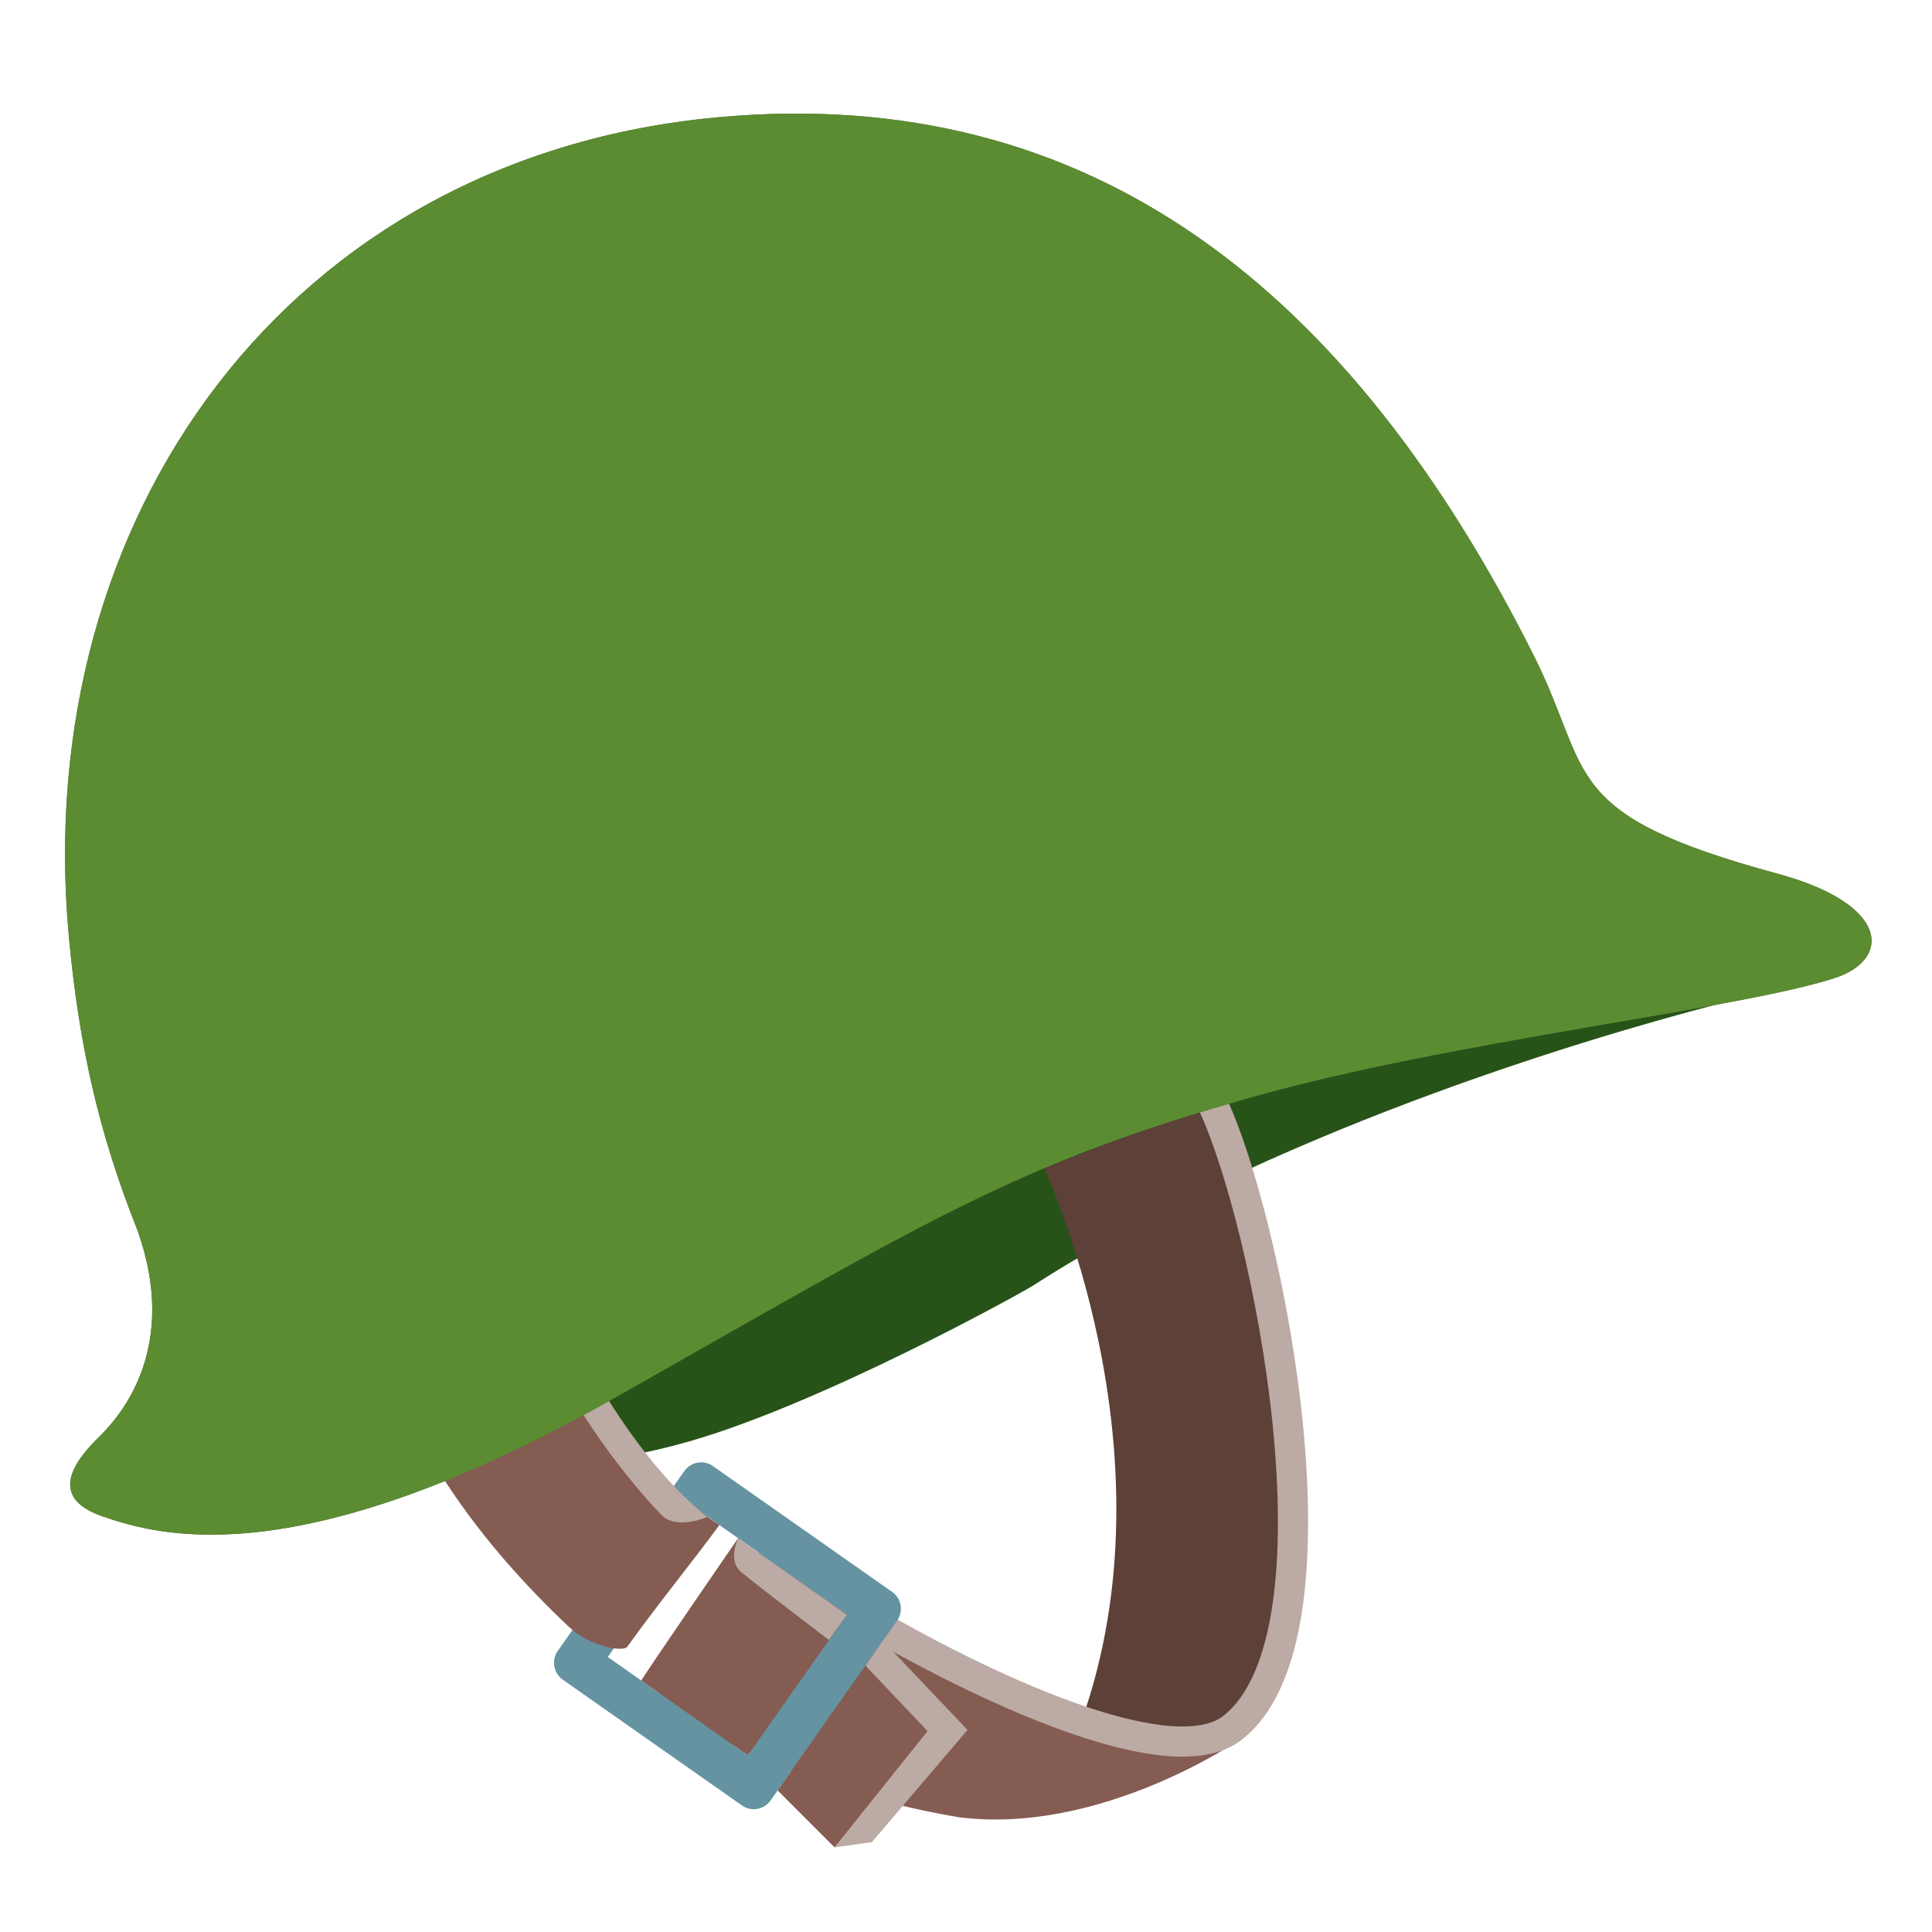
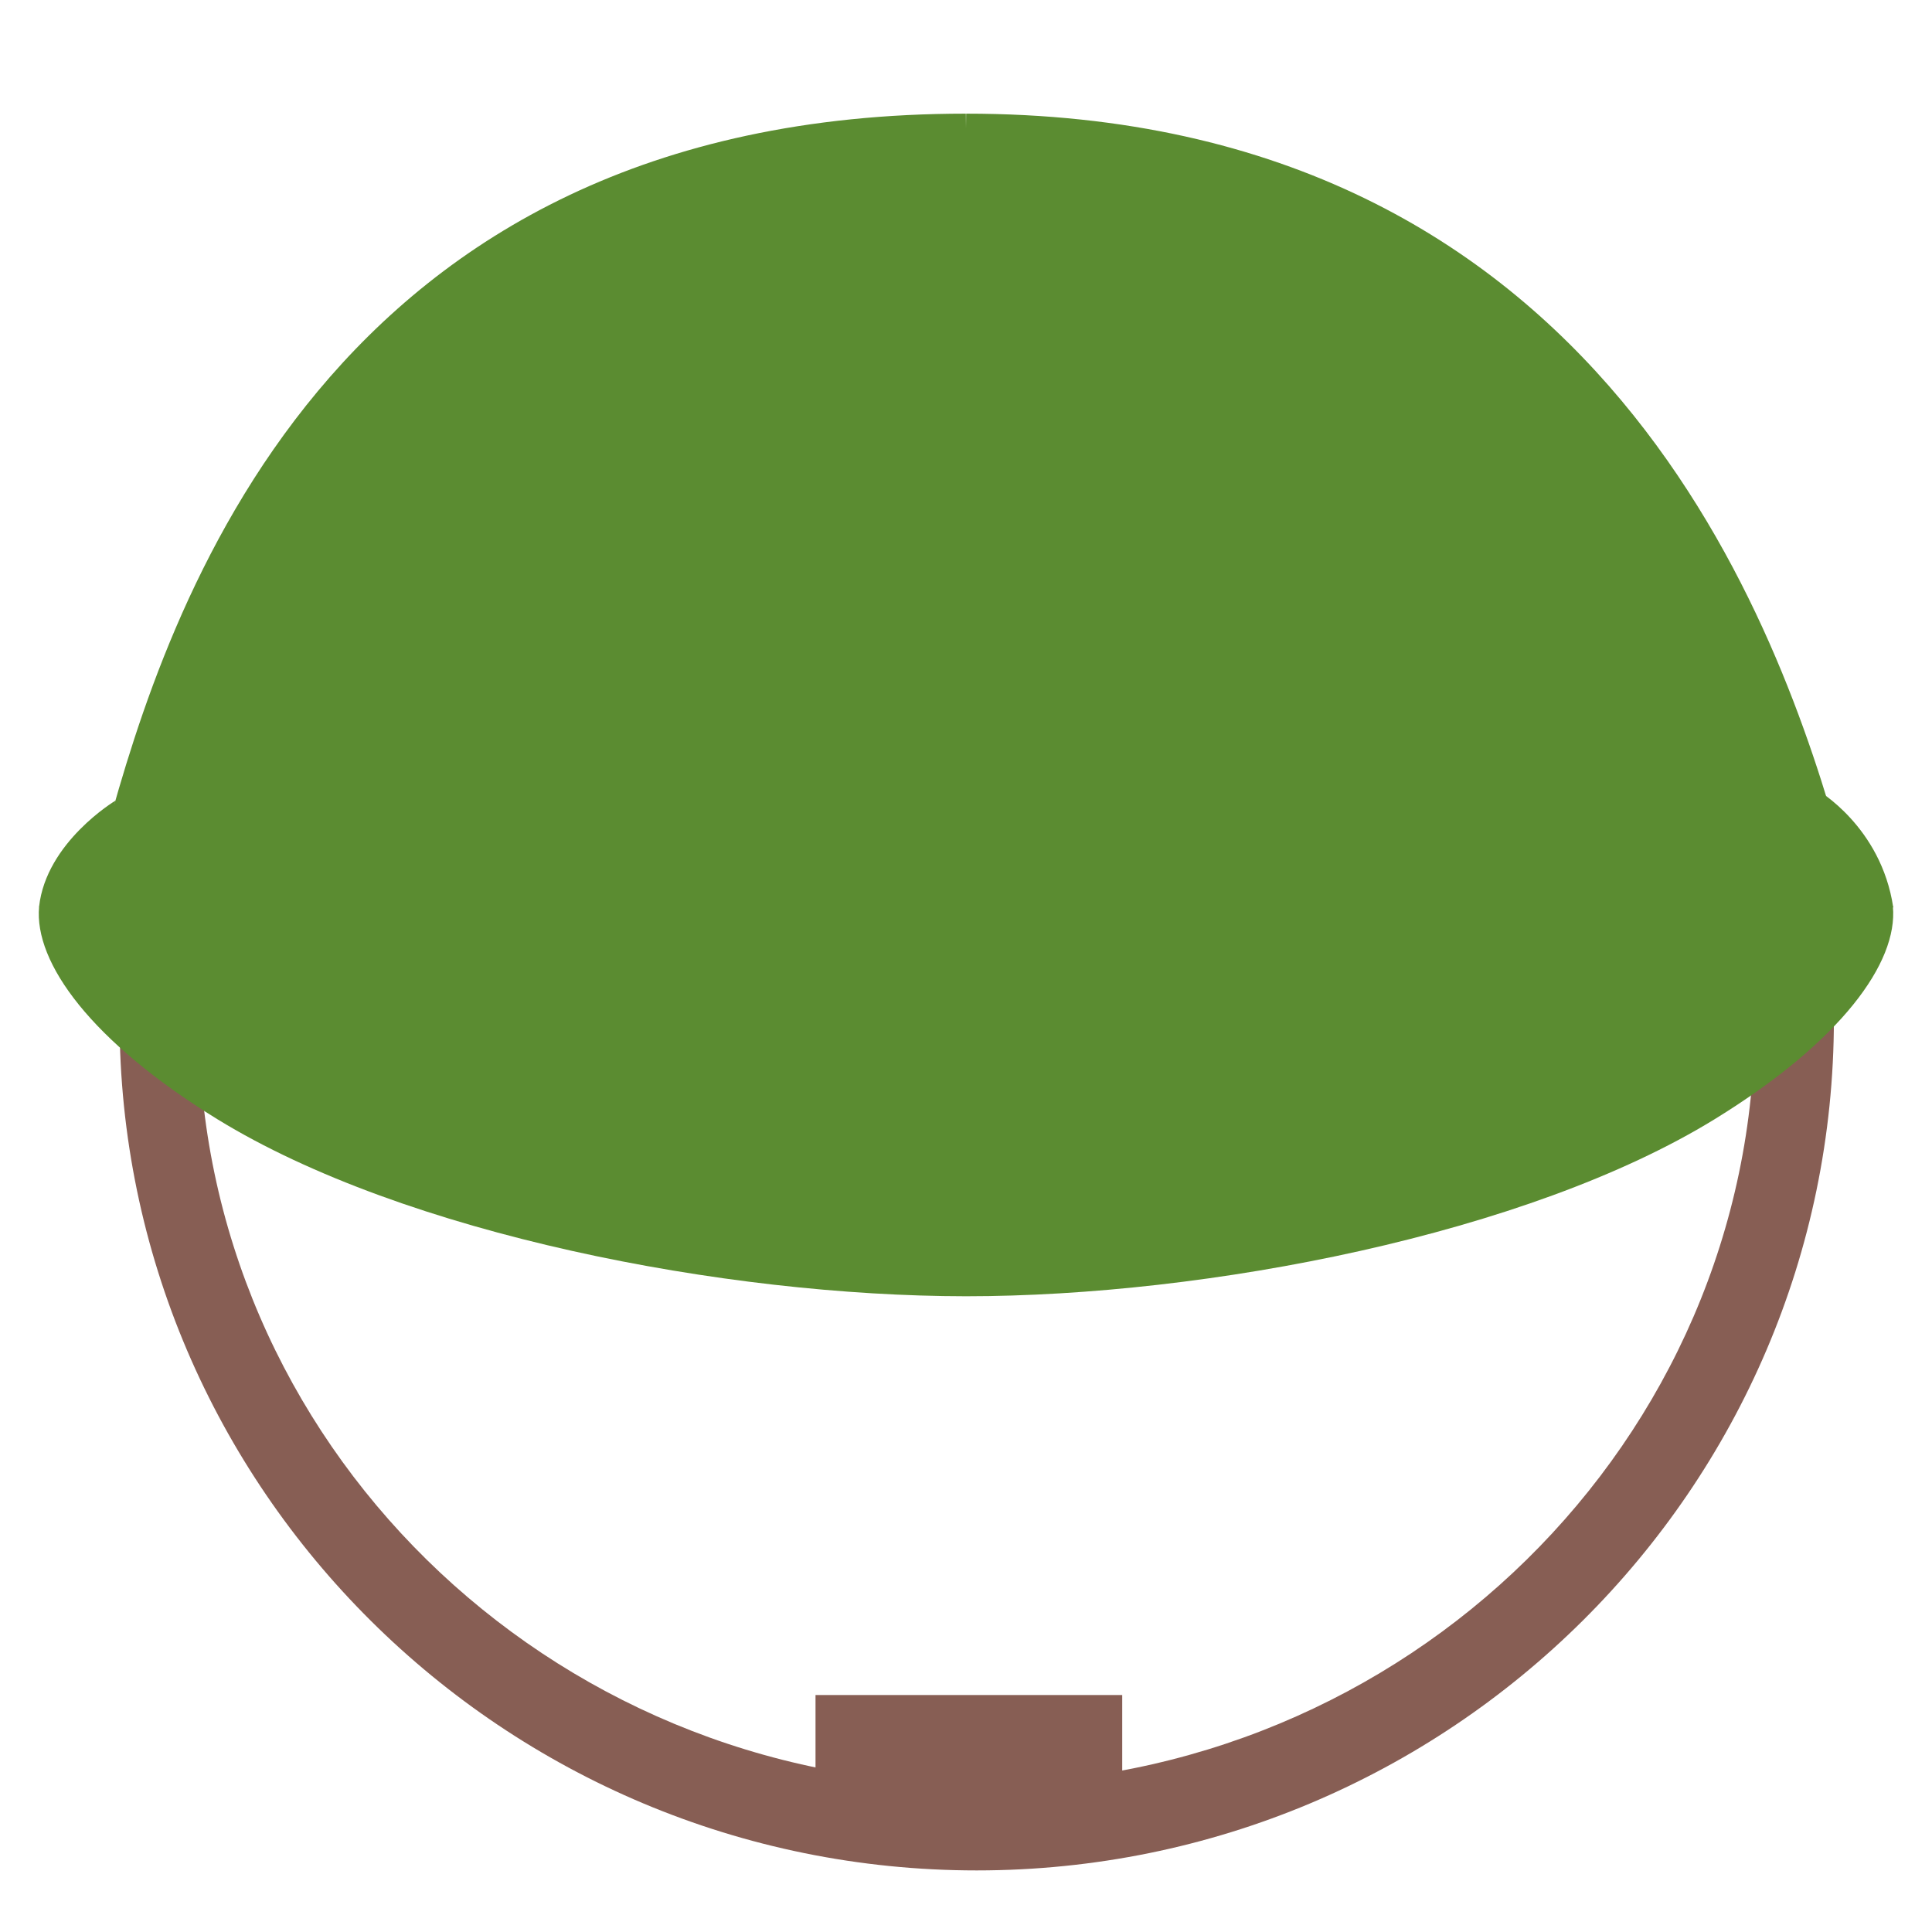
- <svg xmlns="http://www.w3.org/2000/svg" width="100%" height="100%" viewBox="0 0 128 128" version="1.1" xml:space="preserve" style="fill-rule:evenodd;clip-rule:evenodd;stroke-miterlimit:10;">
-   <g>
-     <path d="M22.92,95.23C25.5,95.85 33.83,98.89 45.65,95.5C54.43,92.99 67.59,85.72 68.5,85.14C84.09,75.13 104.43,68.98 113.65,66.57C114.78,66.27 115.38,64.14 115.08,62.99C114.96,62.5 114.59,62.11 114.2,61.79C112.56,60.41 110.49,59.71 108.46,59.1C102.95,57.43 97.34,56.1 91.67,55.13C89.14,54.7 86.48,54.34 83.94,54.85C81.41,55.35 78.87,56.74 76.42,57.59C70.67,59.6 64.96,61.72 59.31,64.01C51.74,67.08 42.57,70.18 36.34,75.81C35.53,76.54 34.17,77.73 34.46,79.01C36.54,88.37 25.97,83.45 25.54,85.21C25.12,86.96 19.15,94.32 22.92,95.23Z" style="fill:rgb(40,83,24);fill-rule:nonzero;" />
-     <g>
-       <path d="M82.54,113.99C89.86,102.78 83.08,79.16 80.29,73.03L69.18,77.4C70.38,80.04 78.61,99.69 70.27,117.38L82.54,113.99Z" style="fill:rgb(93,64,55);fill-rule:nonzero;" />
-     </g>
-     <path d="M63.55,120.4C56.12,119.15 49.97,116.67 44.94,113.63L51.83,103.75C59.38,109.29 69.06,113.97 82.13,115.26C82.12,115.26 72.96,121.58 63.55,120.4Z" style="fill:rgb(133,92,82);fill-rule:nonzero;" />
-     <g>
-       <path d="M57.6,107.39C66.33,112.45 77.76,117.46 81.62,114.5C89.58,108.38 83.96,80.7 80.29,73.04" style="fill:none;fill-rule:nonzero;stroke:rgb(188,170,164);stroke-width:2px;" />
-     </g>
-     <path d="M59.11,105.47L47.23,97.13C46.62,96.7 45.77,96.85 45.34,97.46L36.95,109.38C36.52,110 36.67,110.85 37.28,111.28L49.16,119.62C49.77,120.05 50.62,119.9 51.05,119.29L59.44,107.37C59.87,106.75 59.72,105.9 59.11,105.47ZM46.84,100.46L50.27,102.87L43.7,112.19L40.27,109.78L46.84,100.46ZM46.11,113.88L52.68,104.56L56.11,106.97L49.54,116.29L46.11,113.88Z" style="fill:rgb(101,147,162);fill-rule:nonzero;" />
-     <path d="M47.66,101.04C42.23,97.53 38.28,90.13 37.69,88.31L26.49,92.17C27.75,96.03 31.46,101.93 37.7,107.79C39.09,109.1 41.29,109.47 41.56,109.1C43.75,106.06 45.98,103.34 47.66,101.04Z" style="fill:rgb(133,92,82);fill-rule:nonzero;" />
-     <path d="M49.54,116.29C49.54,116.29 42.54,111.38 42.49,111.34C42.44,111.3 48.9,101.91 48.9,101.91L55.51,107.81L49.54,116.29Z" style="fill:rgb(133,92,82);fill-rule:nonzero;" />
-     <g>
-       <path d="M57.91,109.53L62.78,114.65L55.29,122.39L51.52,118.62L57.91,109.53Z" style="fill:rgb(133,92,82);fill-rule:nonzero;" />
-     </g>
-     <g>
-       <path d="M43.79,100.34C39.83,96.17 36.86,91.06 36.27,89.27L38.14,88.66C38.65,90.21 42.36,96.94 46.86,100.5C46.86,100.5 44.8,101.42 43.79,100.34Z" style="fill:rgb(188,170,164);fill-rule:nonzero;" />
-     </g>
-     <g>
-       <path d="M54.91,108.65C54.91,108.65 49.97,104.89 49.08,104.13C48.19,103.37 48.9,101.92 48.9,101.92L56.11,106.98L54.91,108.65Z" style="fill:rgb(188,170,164);fill-rule:nonzero;" />
-     </g>
-     <g>
-       <path d="M57.76,122.05L55.29,122.39L61.45,114.69L57.34,110.35L58.49,108.71L64.1,114.61L57.76,122.05Z" style="fill:rgb(188,170,164);fill-rule:nonzero;" />
-     </g>
-     <path d="M117.75,57.88C103.19,53.93 105.55,51.27 101.62,43.44C89.52,19.33 72.4,5.49 47.55,7.77C19.15,10.39 2,34.17 4.56,62.03C5.22,69.16 6.52,75.04 9.14,81.59L9.14,81.6C11.79,89.15 8.2,93.6 6.58,95.18C4.96,96.76 3.13,99.17 6.73,100.44C10.71,101.84 19.97,104.36 40.71,92.62C61.62,80.78 67.22,77.12 82.97,72.68C96.16,68.95 115.18,66.88 121.58,64.79C125.29,63.57 125.25,59.91 117.75,57.88Z" style="fill:rgb(80,107,63);fill-rule:nonzero;" />
-     <path d="M117.75,57.88C103.19,53.93 105.55,51.27 101.62,43.44C89.52,19.33 72.4,5.49 47.55,7.77C19.15,10.39 2,34.17 4.56,62.03C5.22,69.16 6.52,75.04 9.14,81.59L9.14,81.6C11.79,89.15 8.2,93.6 6.58,95.18C4.96,96.76 3.13,99.17 6.73,100.44C10.71,101.84 19.97,104.36 40.71,92.62C61.62,80.78 67.22,77.12 82.97,72.68C96.16,68.95 115.18,66.88 121.58,64.79C125.29,63.57 125.25,59.91 117.75,57.88Z" style="fill:rgb(91,140,49);fill-rule:nonzero;" />
+ <svg xmlns="http://www.w3.org/2000/svg" xmlns:xlink="http://www.w3.org/1999/xlink" width="128" height="128" version="1.1" id="svg9">
+   <defs id="defs1">
+     <path id="a" d="M0 0h128v128H0z" />
+   </defs>
+   <clipPath id="b">
+     <use xlink:href="#a" overflow="visible" id="use1" />
+   </clipPath>
+   <path d="M64.71 11.75h.19-.36.17z" clip-path="url(#b)" fill="#37b4e2" id="path1" />
+   <g clip-path="url(#b)" id="g9">
+     <path d="M64.71 123.92c-31.32 0-56.79-25.3-56.79-56.4 0-31.1 25.48-56.4 56.79-56.4s56.79 25.3 56.79 56.4c0 31.1-25.47 56.4-56.79 56.4zm0-107.06c-28.42 0-51.55 22.73-51.55 50.67s23.12 50.66 51.55 50.66c28.42 0 51.55-22.73 51.55-50.66 0-27.94-23.12-50.67-51.55-50.67z" fill="#875e54" id="path2" />
+     <path fill="#875e54" d="M54.03 112.3h20.32v10.03H54.03z" id="path3" />
+     <path d="M125.41 60.07c-.03-.37-2.27.22-3.41-3.87-3.98-14.23-15.58-48.67-57.99-48.67l-.01.95-.01-.95c-42.53 0-52.97 33.14-56.94 47.64-1.23 4.47-4.42 4.51-4.46 4.91-.34 3.7 3.44 8.92 11.81 14.07 12.4 7.62 33.65 11.72 49.59 11.73h.02c15.94 0 37.19-4.11 49.59-11.73 8.37-5.15 12.15-10.37 11.81-14.08" fill="#be1931" id="path4" style="fill:#5b8c31" />
+     <path d="M7.64 53.05s-4.58 2.74-5.05 7.02l3.87 1.59 1.18-8.61zM120.38 52.33s4.25 2.42 5.05 7.78l-3.87 1.59-1.18-9.37z" fill="#be1931" id="path8" style="fill:#5b8c31" />
  </g>
</svg>
